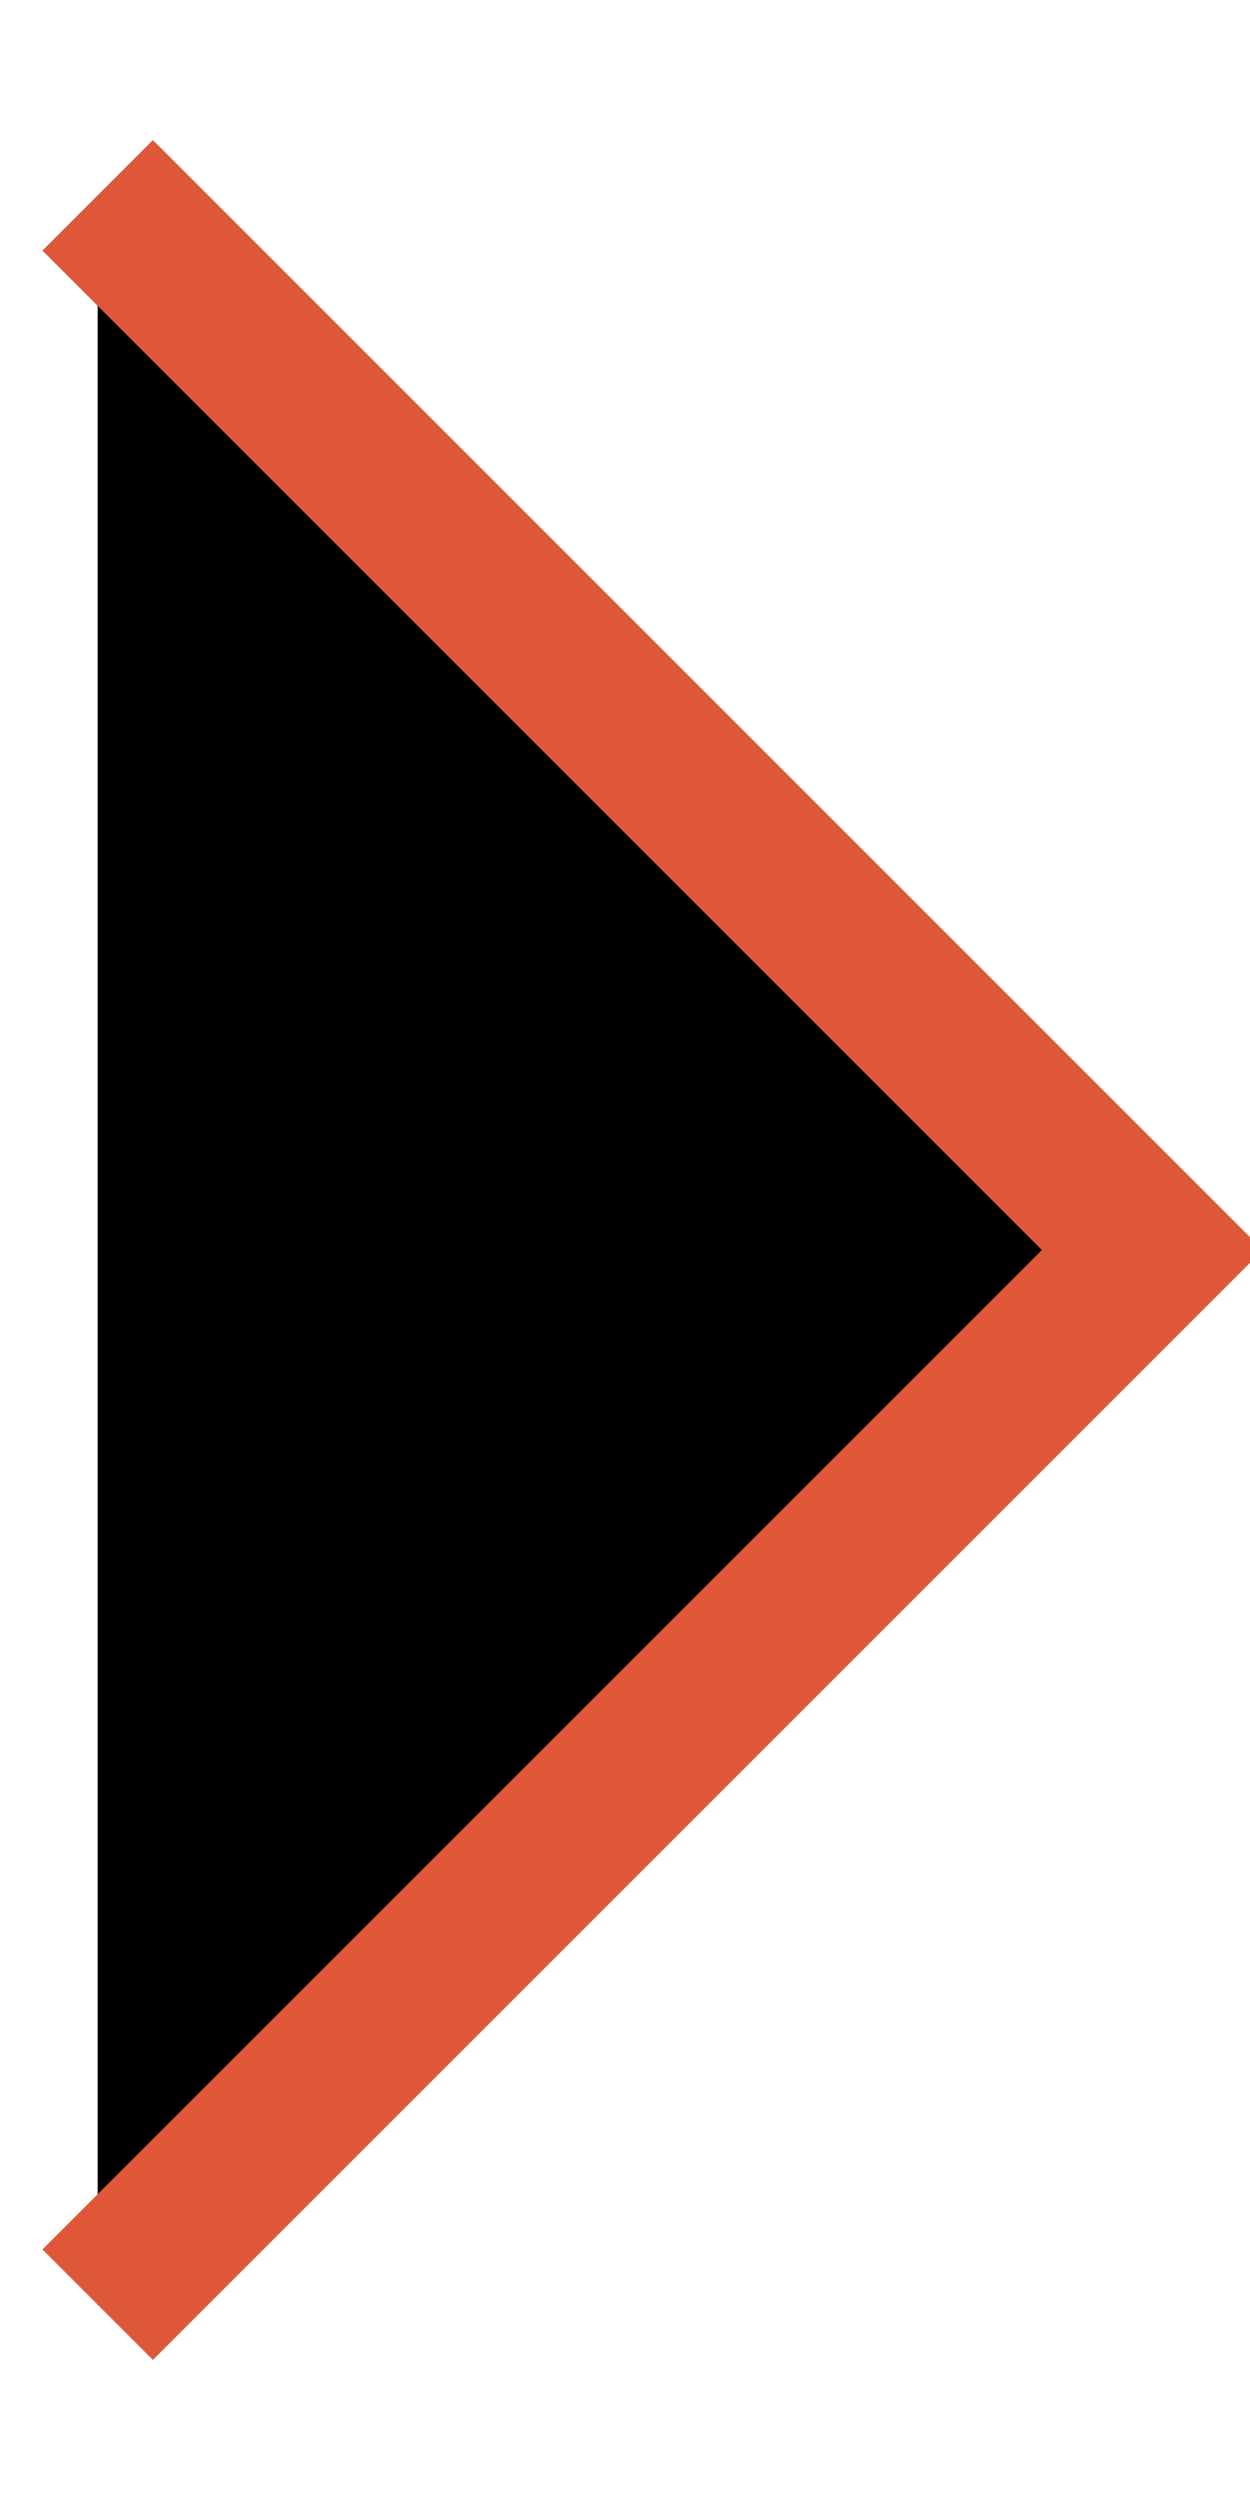
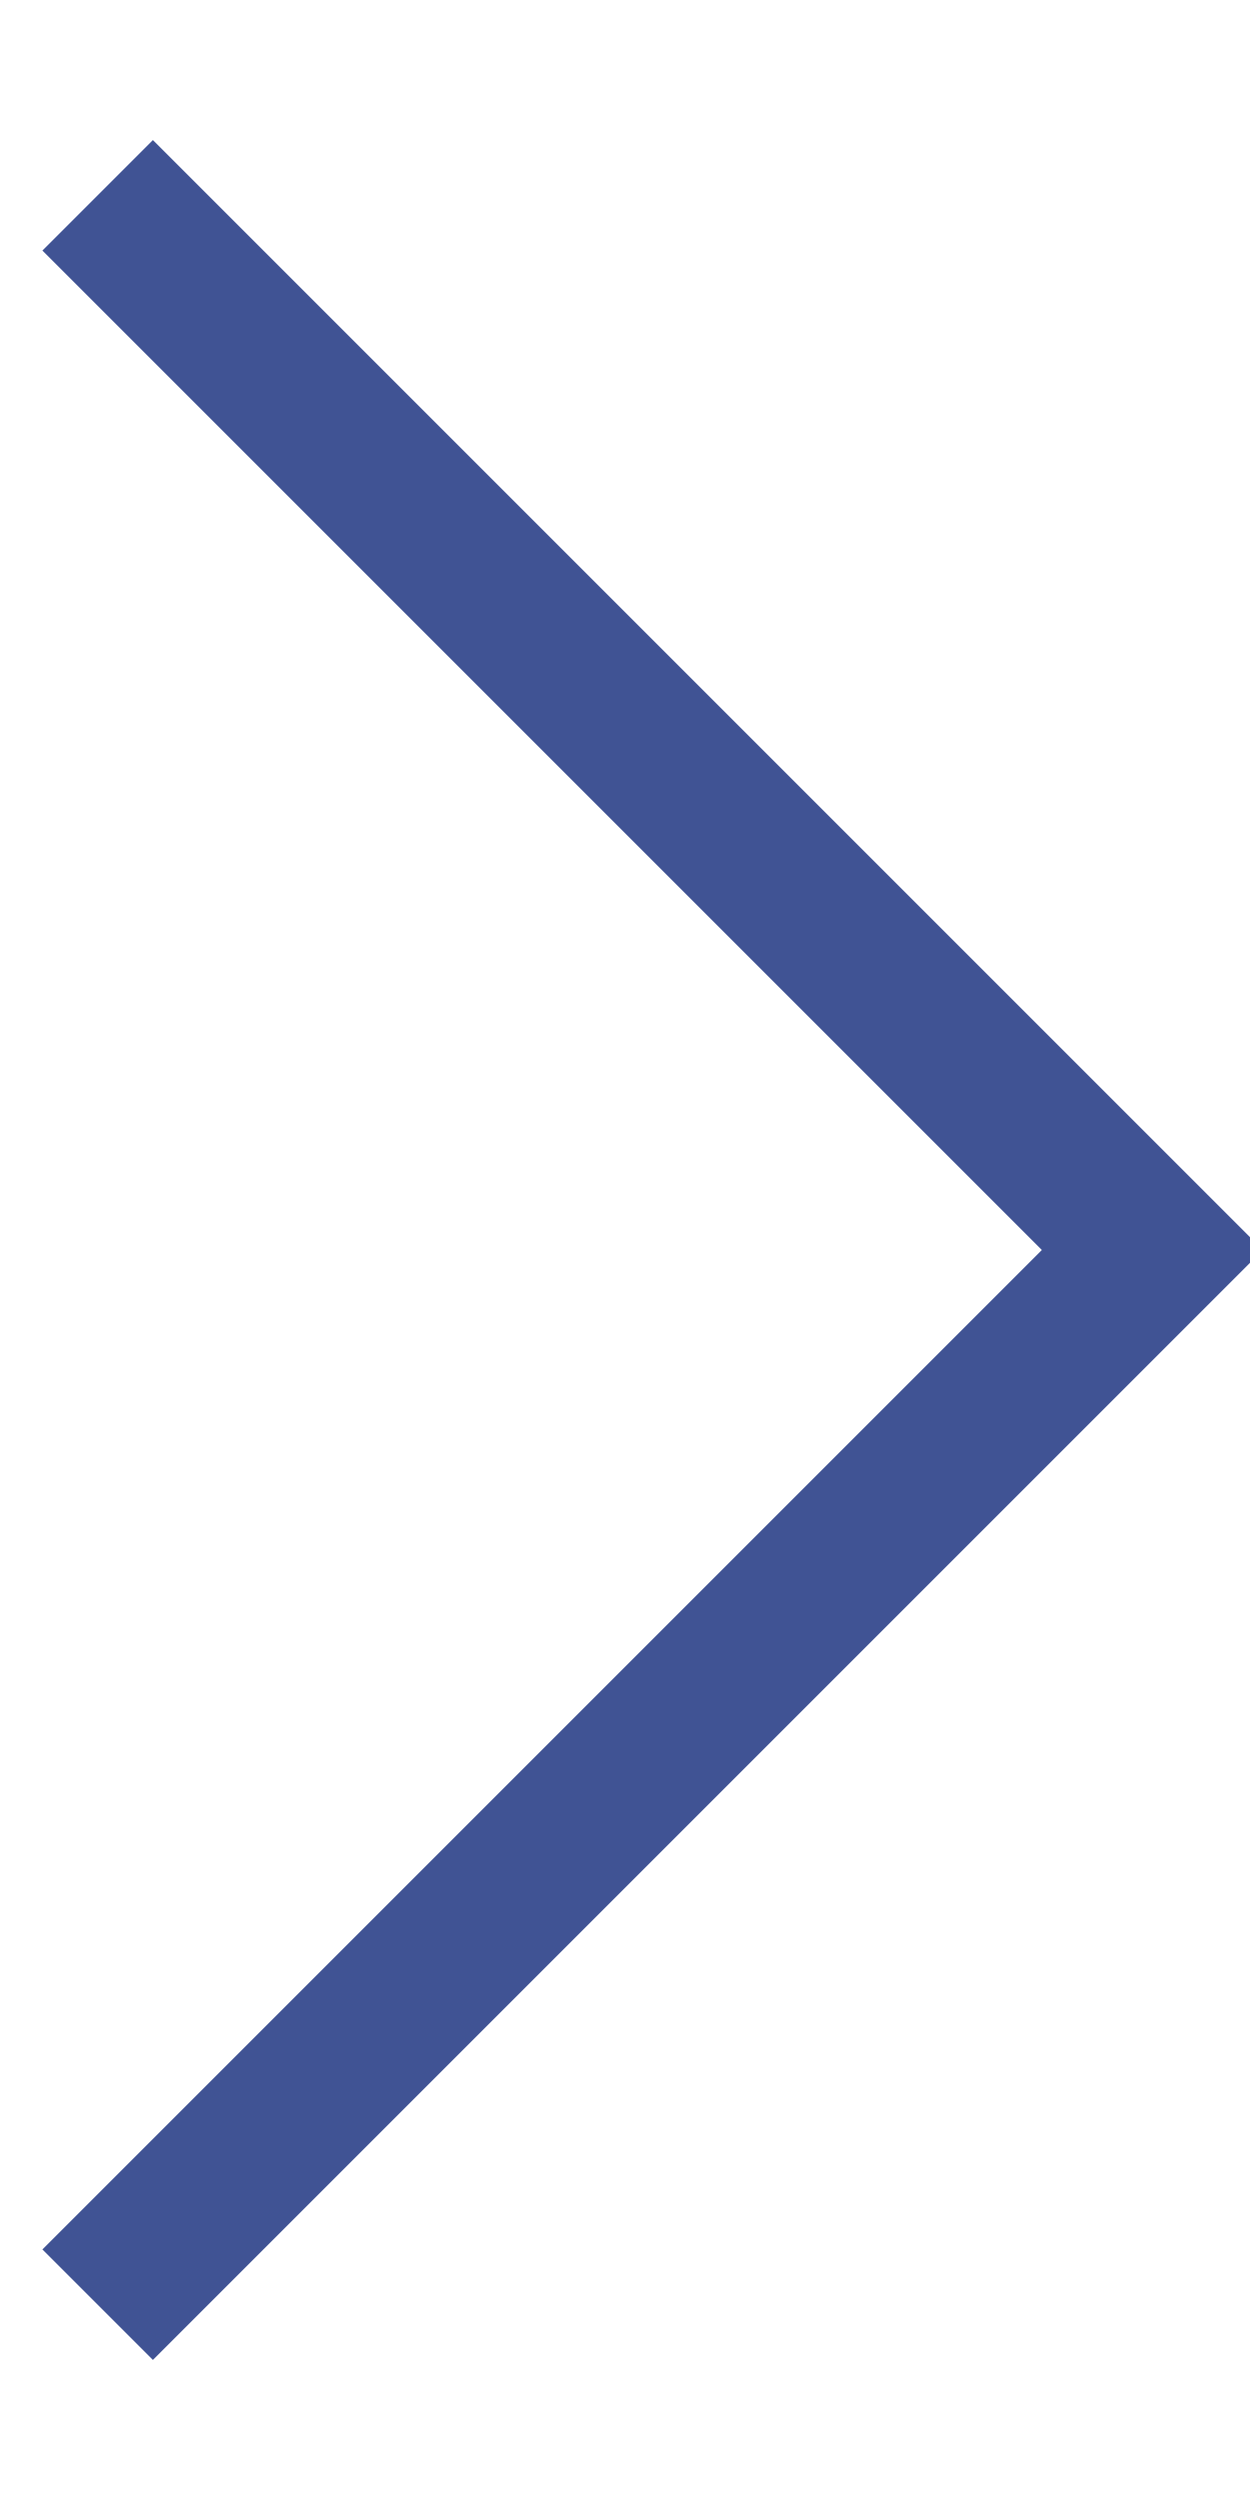
<svg xmlns="http://www.w3.org/2000/svg" viewBox="0 0 8 16">
-   <path d="M0.625 1.25L7.375 8L0.625 14.75" stroke="#DE5738" />
+   <path d="M0.625 1.25L7.375 8L0.625 14.75" stroke="#405394" fill="transparent" />
</svg>
